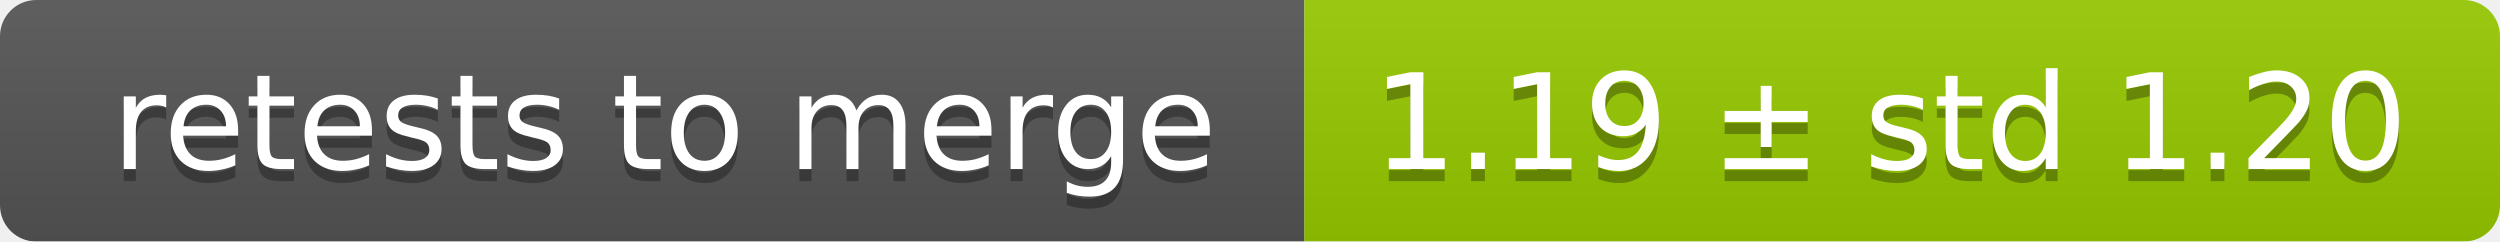
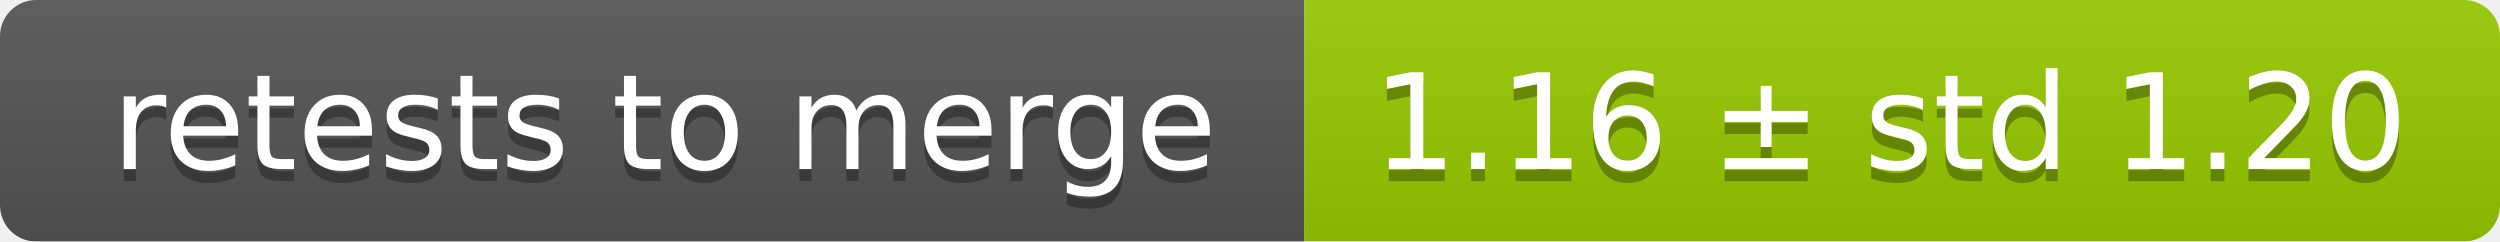
<svg xmlns="http://www.w3.org/2000/svg" width="207" height="20">
  <linearGradient id="smooth" x2="0" y2="100%">
    <stop offset="0" stop-color="#bbb" stop-opacity=".1" />
    <stop offset="1" stop-opacity=".1" />
  </linearGradient>
  <mask id="round">
    <rect width="207" height="20" rx="3" fill="#fff" />
  </mask>
  <g mask="url(#round)">
    <rect width="108" height="20" fill="#555" />
    <rect x="108" width="99" height="20" fill="#97ca00" />
    <rect width="207" height="20" fill="url(#smooth)" />
  </g>
  <g fill="#fff" text-anchor="middle" font-family="DejaVu Sans,Verdana,Geneva,sans-serif" font-size="11">
    <text x="55" y="15" fill="#010101" fill-opacity=".3">retests to merge</text>
    <text x="55" y="14">retests to merge</text>
-     <text x="156.5" y="15" fill="#010101" fill-opacity=".3">1.19 ± std 1.20</text>
-     <text x="156.5" y="14">1.19 ± std 1.20</text>
+     <text x="156.5" y="15" fill="#010101" fill-opacity=".3">1.16 ± std 1.20</text>
+     <text x="156.5" y="14">1.16 ± std 1.20</text>
  </g>
</svg>
